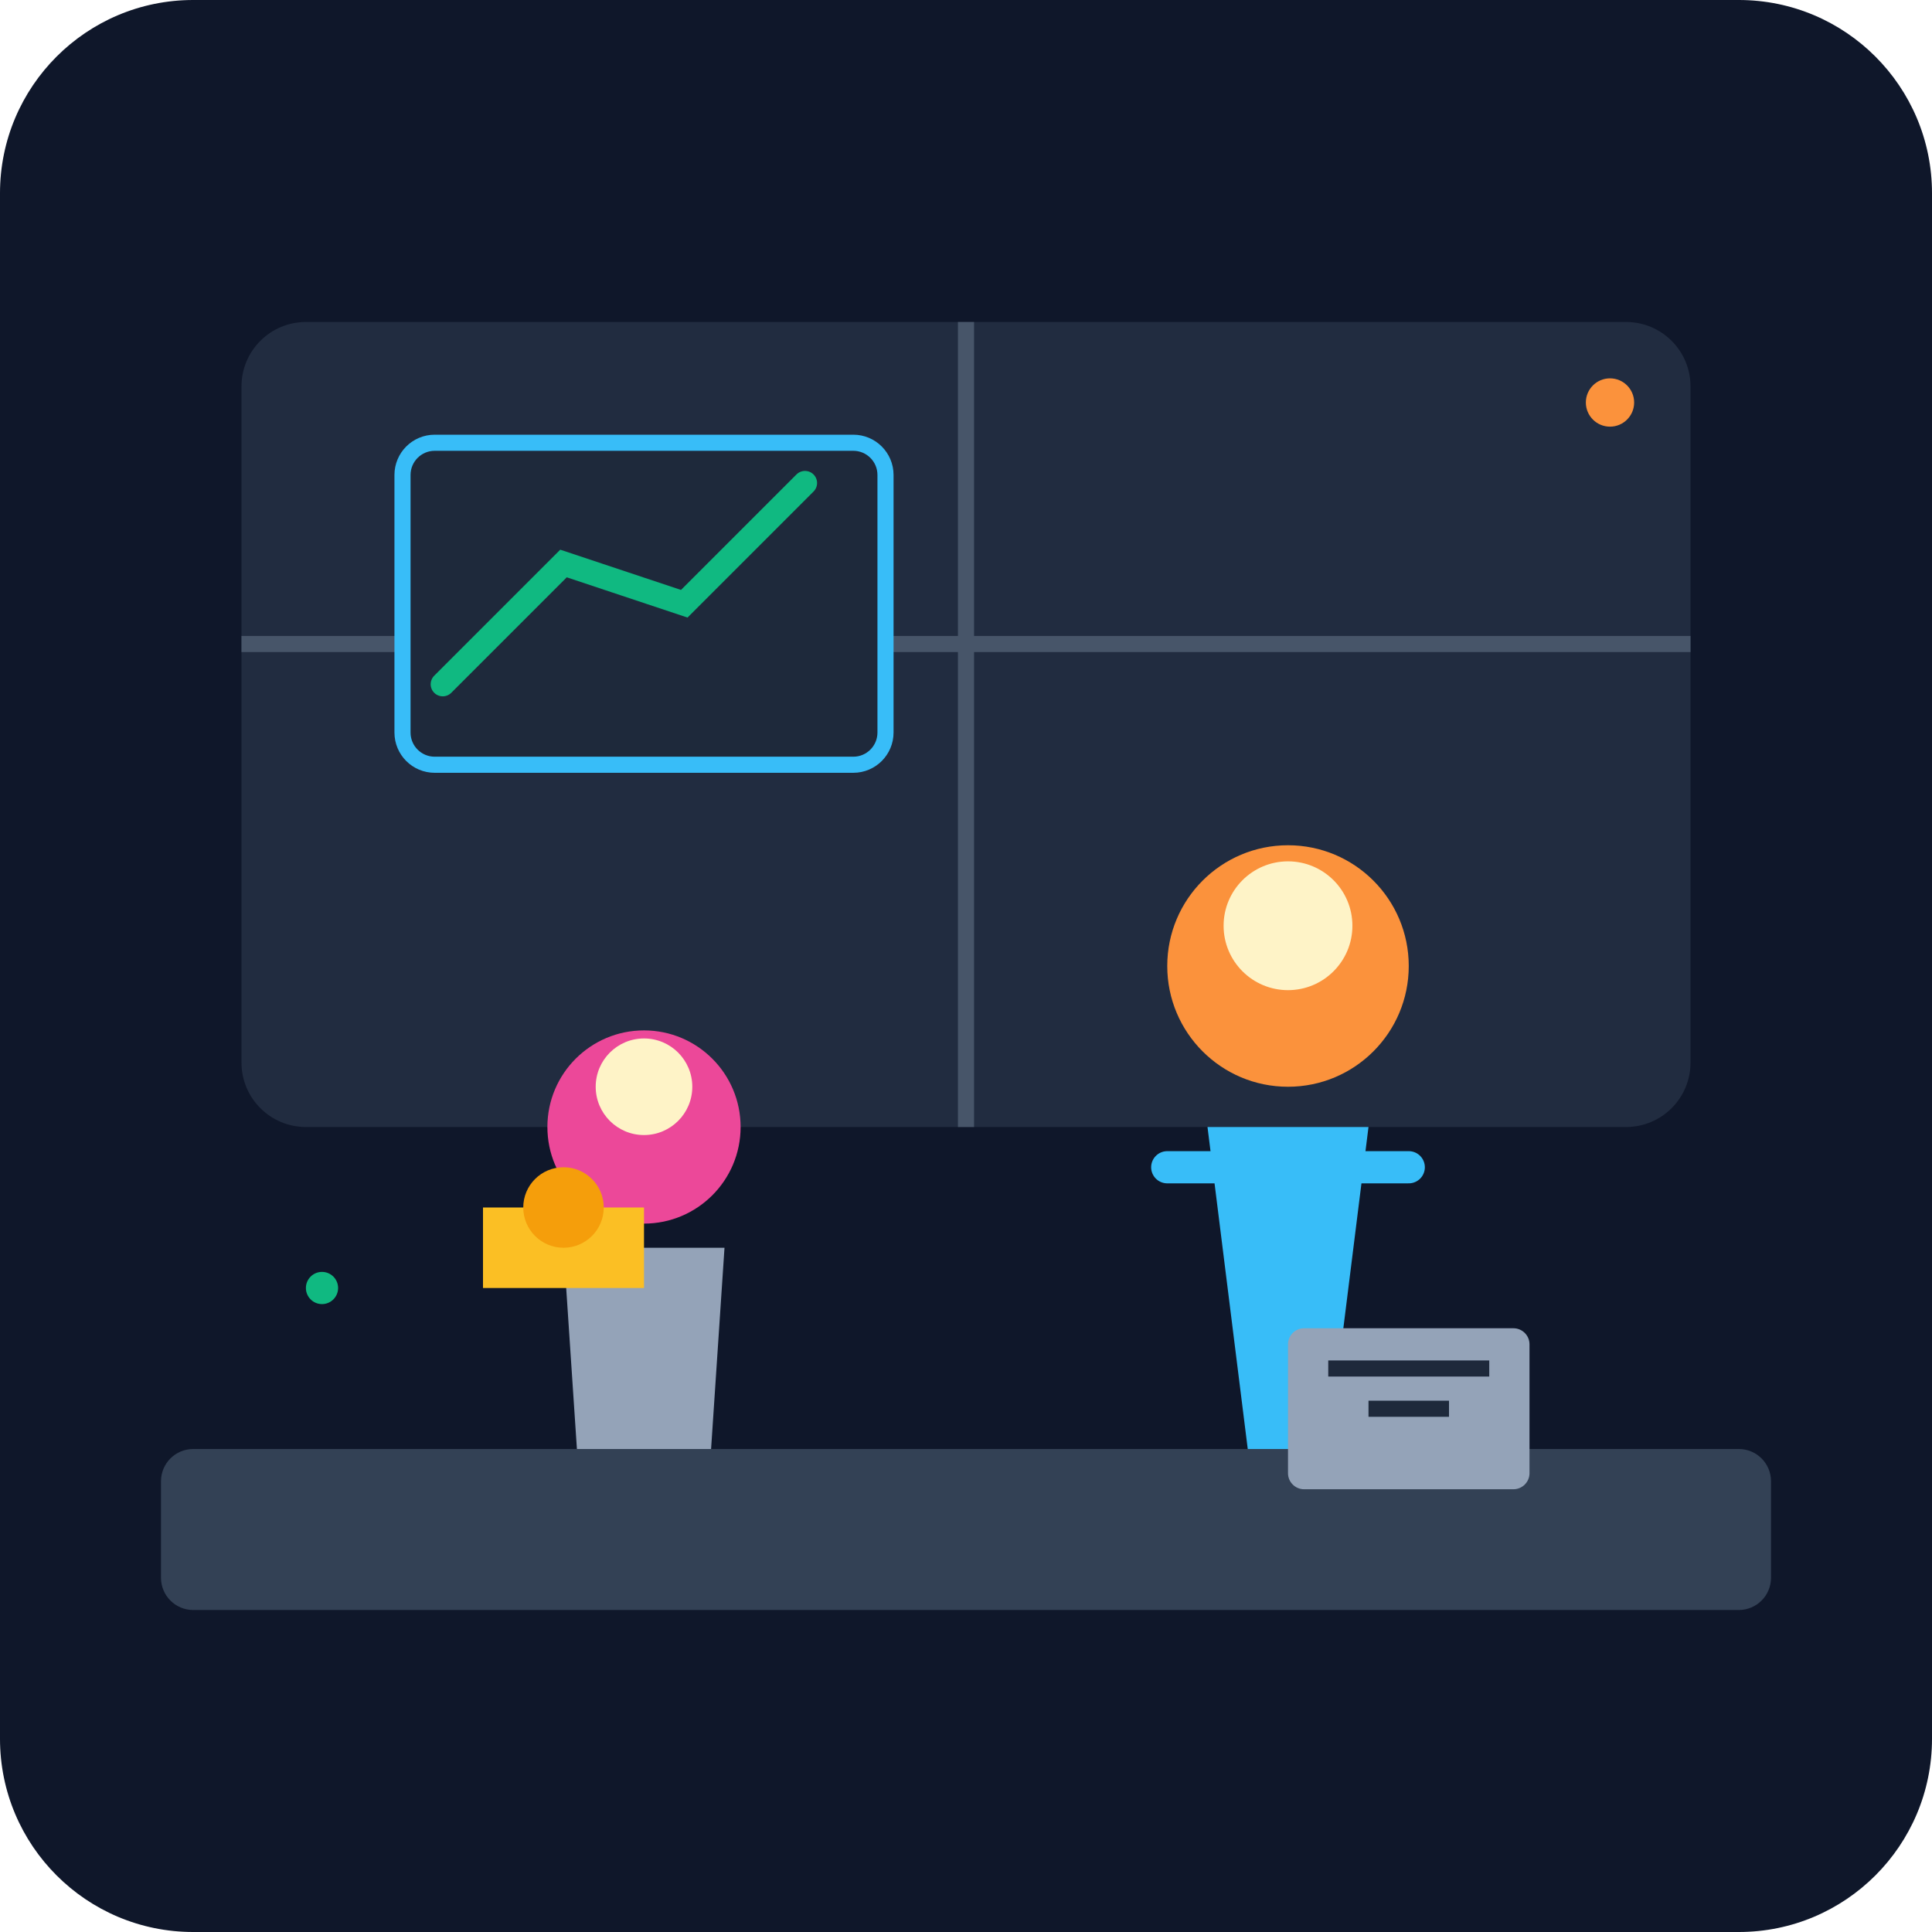
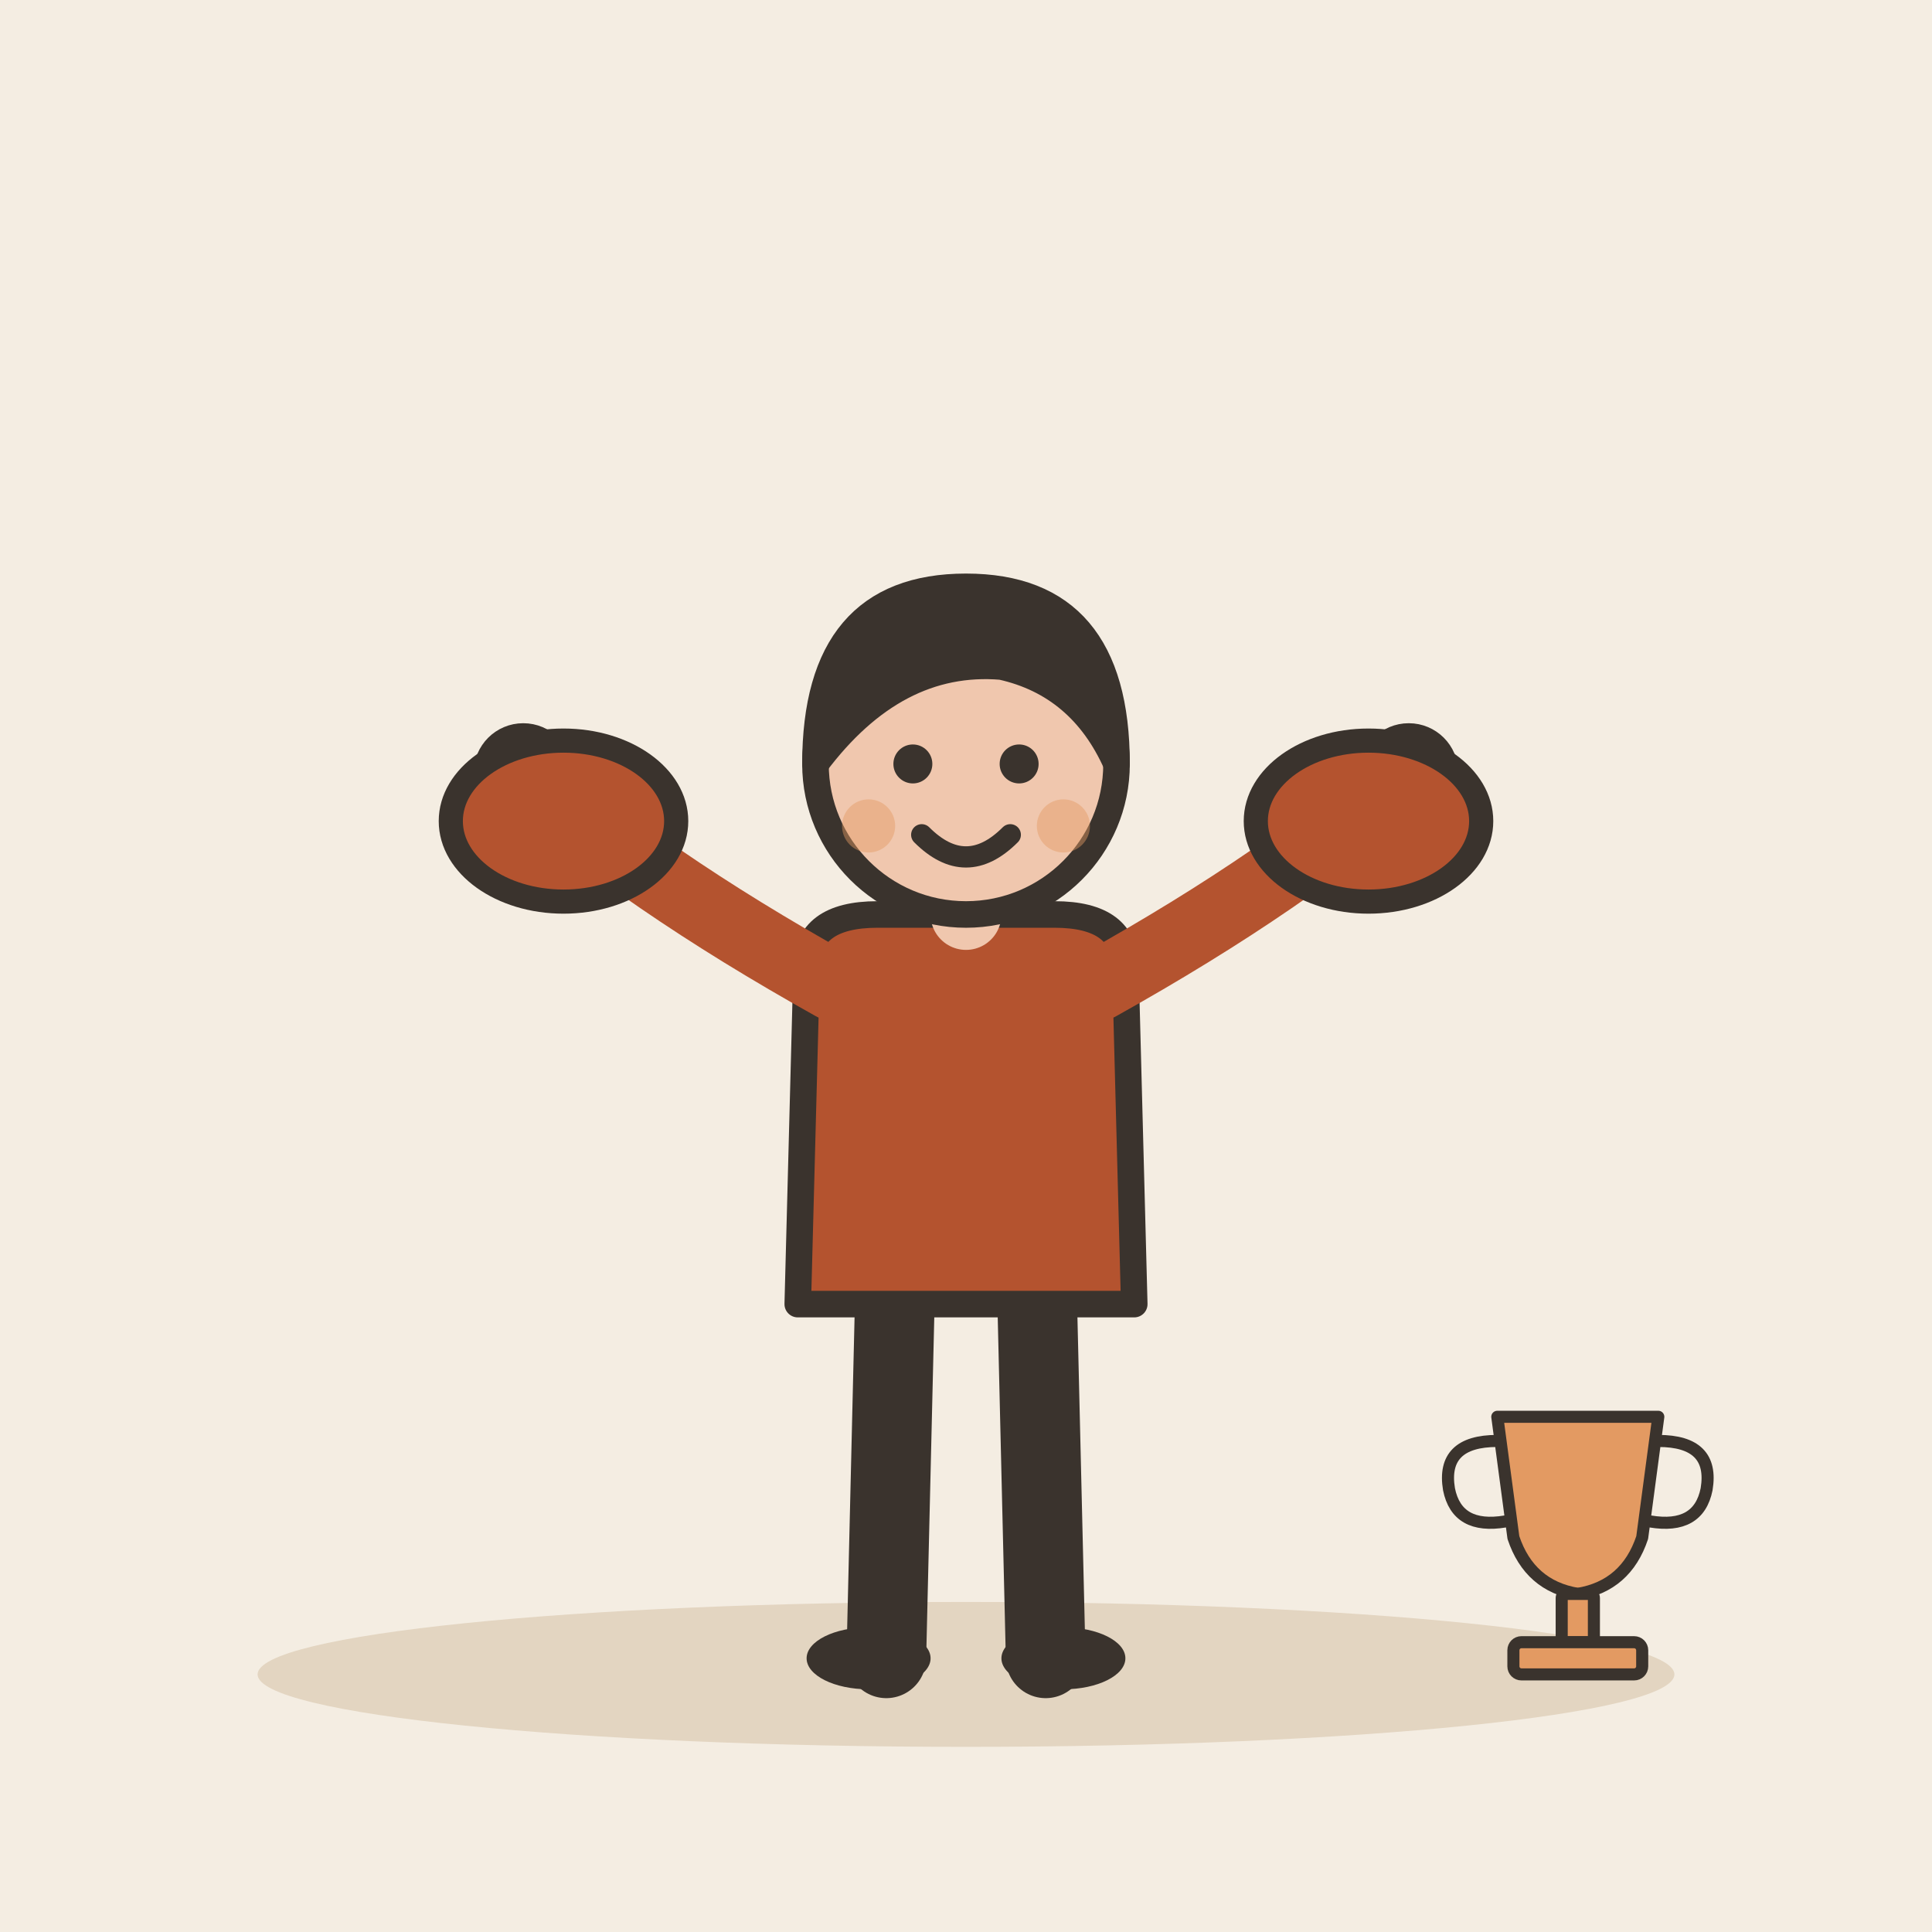
- <svg xmlns="http://www.w3.org/2000/svg" viewBox="0 0 240 240">
-   <defs>
-     <linearGradient id="bgGrad" x1="0" y1="0" x2="0" y2="240">
-       <stop offset="0%" stop-color="#0f172a" />
-       <stop offset="100%" stop-color="#1e293b" />
-     </linearGradient>
-   </defs>
-   <rect width="240" height="240" rx="24" fill="url(#bgGrad)" />
-   <rect x="30" y="40" width="180" height="100" rx="8" fill="#334155" opacity="0.5" />
-   <path d="M30 80h180M120 40v100" stroke="#475569" stroke-width="2" />
-   <rect x="50" y="55" width="60" height="40" rx="4" fill="#1e293b" stroke="#38bdf8" stroke-width="2" />
-   <path d="M55 85 L70 70 L85 75 L100 60" stroke="#10b981" stroke-width="3" fill="none" stroke-linecap="round" />
-   <g transform="translate(140, 100)">
-     <circle cx="20" cy="20" r="15" fill="#fb923c" />
-     <path d="M10 40h20l-5 40h-10z" fill="#38bdf8" />
-     <path d="M5 45h30" stroke="#38bdf8" stroke-width="4" stroke-linecap="round" />
-     <circle cx="20" cy="15" r="8" fill="#fef3c7" />
+ <svg xmlns="http://www.w3.org/2000/svg" viewBox="0 0 240 240" data-style="editorial">
+   <rect width="240" height="240" fill="#F4EDE2" />
+   <ellipse cx="120" cy="208" rx="88" ry="9" fill="#E3D5C1" />
+   <g transform="translate(120 206) scale(1.1 1.1)">
+     <path d="M-8 -42L-9 0" stroke="#3A332D" stroke-width="9" stroke-linecap="round" fill="none" />
+     <path d="M8 -42L9 0" stroke="#3A332D" stroke-width="9" stroke-linecap="round" fill="none" />
+     <ellipse cx="-11" cy="0" rx="7" ry="3.5" fill="#3A332D" />
+     <ellipse cx="11" cy="0" rx="7" ry="3.5" fill="#3A332D" />
+     <path d="M-18 -78Q-18 -84 -10 -84L10 -84Q18 -84 18 -78L19 -40L-19 -40Z" fill="#B4532F" stroke="#3A332D" stroke-width="3" stroke-linecap="round" stroke-linejoin="round" />
+     <path d="M-15 -76Q-36.5 -88 -50 -100" fill="none" stroke="#B4532F" stroke-width="8" stroke-linecap="round" stroke-linejoin="round" />
+     <circle cx="-50" cy="-100" r="4.6" fill="#F0C7AE" stroke="#3A332D" stroke-linecap="round" stroke-linejoin="round" stroke-width="2" />
+     <path d="M15 -76Q36.5 -88 50 -100" fill="none" stroke="#B4532F" stroke-width="8" stroke-linecap="round" stroke-linejoin="round" />
+     <circle cx="50" cy="-100" r="4.6" fill="#F0C7AE" stroke="#3A332D" stroke-linecap="round" stroke-linejoin="round" stroke-width="2" />
+     <path d="M0 -84L0 -88" stroke="#F0C7AE" stroke-width="8" stroke-linecap="round" fill="none" />
+     <circle cx="0" cy="-101" r="17" fill="#F0C7AE" stroke="#3A332D" stroke-width="3" stroke-linecap="round" stroke-linejoin="round" />
+     <path d="M-17 -101Q-17 -121 0 -121Q17 -121 17 -101Q13 -110 4 -112Q-8 -113 -17 -101Z" fill="#3A332D" stroke="#3A332D" stroke-width="3" stroke-linecap="round" stroke-linejoin="round" />
+     <circle cx="-6" cy="-101" r="2.2" fill="#3A332D" />
+     <circle cx="6" cy="-101" r="2.2" fill="#3A332D" />
+     <path d="M-5 -93Q0 -88 5 -93" fill="none" stroke="#3A332D" stroke-width="2.4" stroke-linecap="round" stroke-linejoin="round" />
+     <circle cx="-11" cy="-94" r="3" fill="#E39A62" opacity="0.45" />
+     <circle cx="11" cy="-94" r="3" fill="#E39A62" opacity="0.45" />
  </g>
-   <g transform="translate(60, 120)">
-     <circle cx="20" cy="20" r="12" fill="#ec4899" />
-     <path d="M10 35h20l-2 30h-16z" fill="#94a3b8" />
-     <circle cx="20" cy="15" r="6" fill="#fef3c7" />
+   <g transform="translate(70 102)">
+     <ellipse cx="0" cy="0" rx="14" ry="10" fill="#B4532F" stroke="#3A332D" stroke-width="3" stroke-linecap="round" stroke-linejoin="round" />
  </g>
-   <rect x="20" y="180" width="200" height="20" rx="4" fill="#334155" />
-   <rect x="160" y="165" width="30" height="20" rx="2" fill="#94a3b8" />
-   <path d="M165 170h20m-15 5h10" stroke="#1e293b" stroke-width="2" />
-   <path d="M70 180v-20h10v-10h-20v10h10v20" fill="#fbbf24" />
-   <circle cx="70" cy="150" r="5" fill="#f59e0b" />
-   <circle cx="200" cy="50" r="3" fill="#fb923c" />
-   <circle cx="40" cy="160" r="2" fill="#10b981" />
+   <g transform="translate(170 102)">
+     <ellipse cx="0" cy="0" rx="14" ry="10" fill="#B4532F" stroke="#3A332D" stroke-width="3" stroke-linecap="round" stroke-linejoin="round" />
+   </g>
+   <g transform="translate(196 196) scale(0.5 0.5)">
+     <path d="M-20 -40L20 -40L16 -10Q12 2 0 4Q-12 2 -16 -10Z" fill="#E39A62" stroke="#3A332D" stroke-width="3" stroke-linecap="round" stroke-linejoin="round" />
+     <path d="M-20 -34Q-34 -34 -32 -22Q-30 -12 -18 -14M20 -34Q34 -34 32 -22Q30 -12 18 -14" fill="none" stroke="#3A332D" stroke-width="3" stroke-linecap="round" stroke-linejoin="round" />
+     <rect x="-4" y="4" width="8" height="12" rx="1" fill="#E39A62" stroke="#3A332D" stroke-width="3" stroke-linecap="round" stroke-linejoin="round" />
+     <rect x="-16" y="16" width="32" height="8" rx="2" fill="#E39A62" stroke="#3A332D" stroke-width="3" stroke-linecap="round" stroke-linejoin="round" />
+   </g>
</svg>
